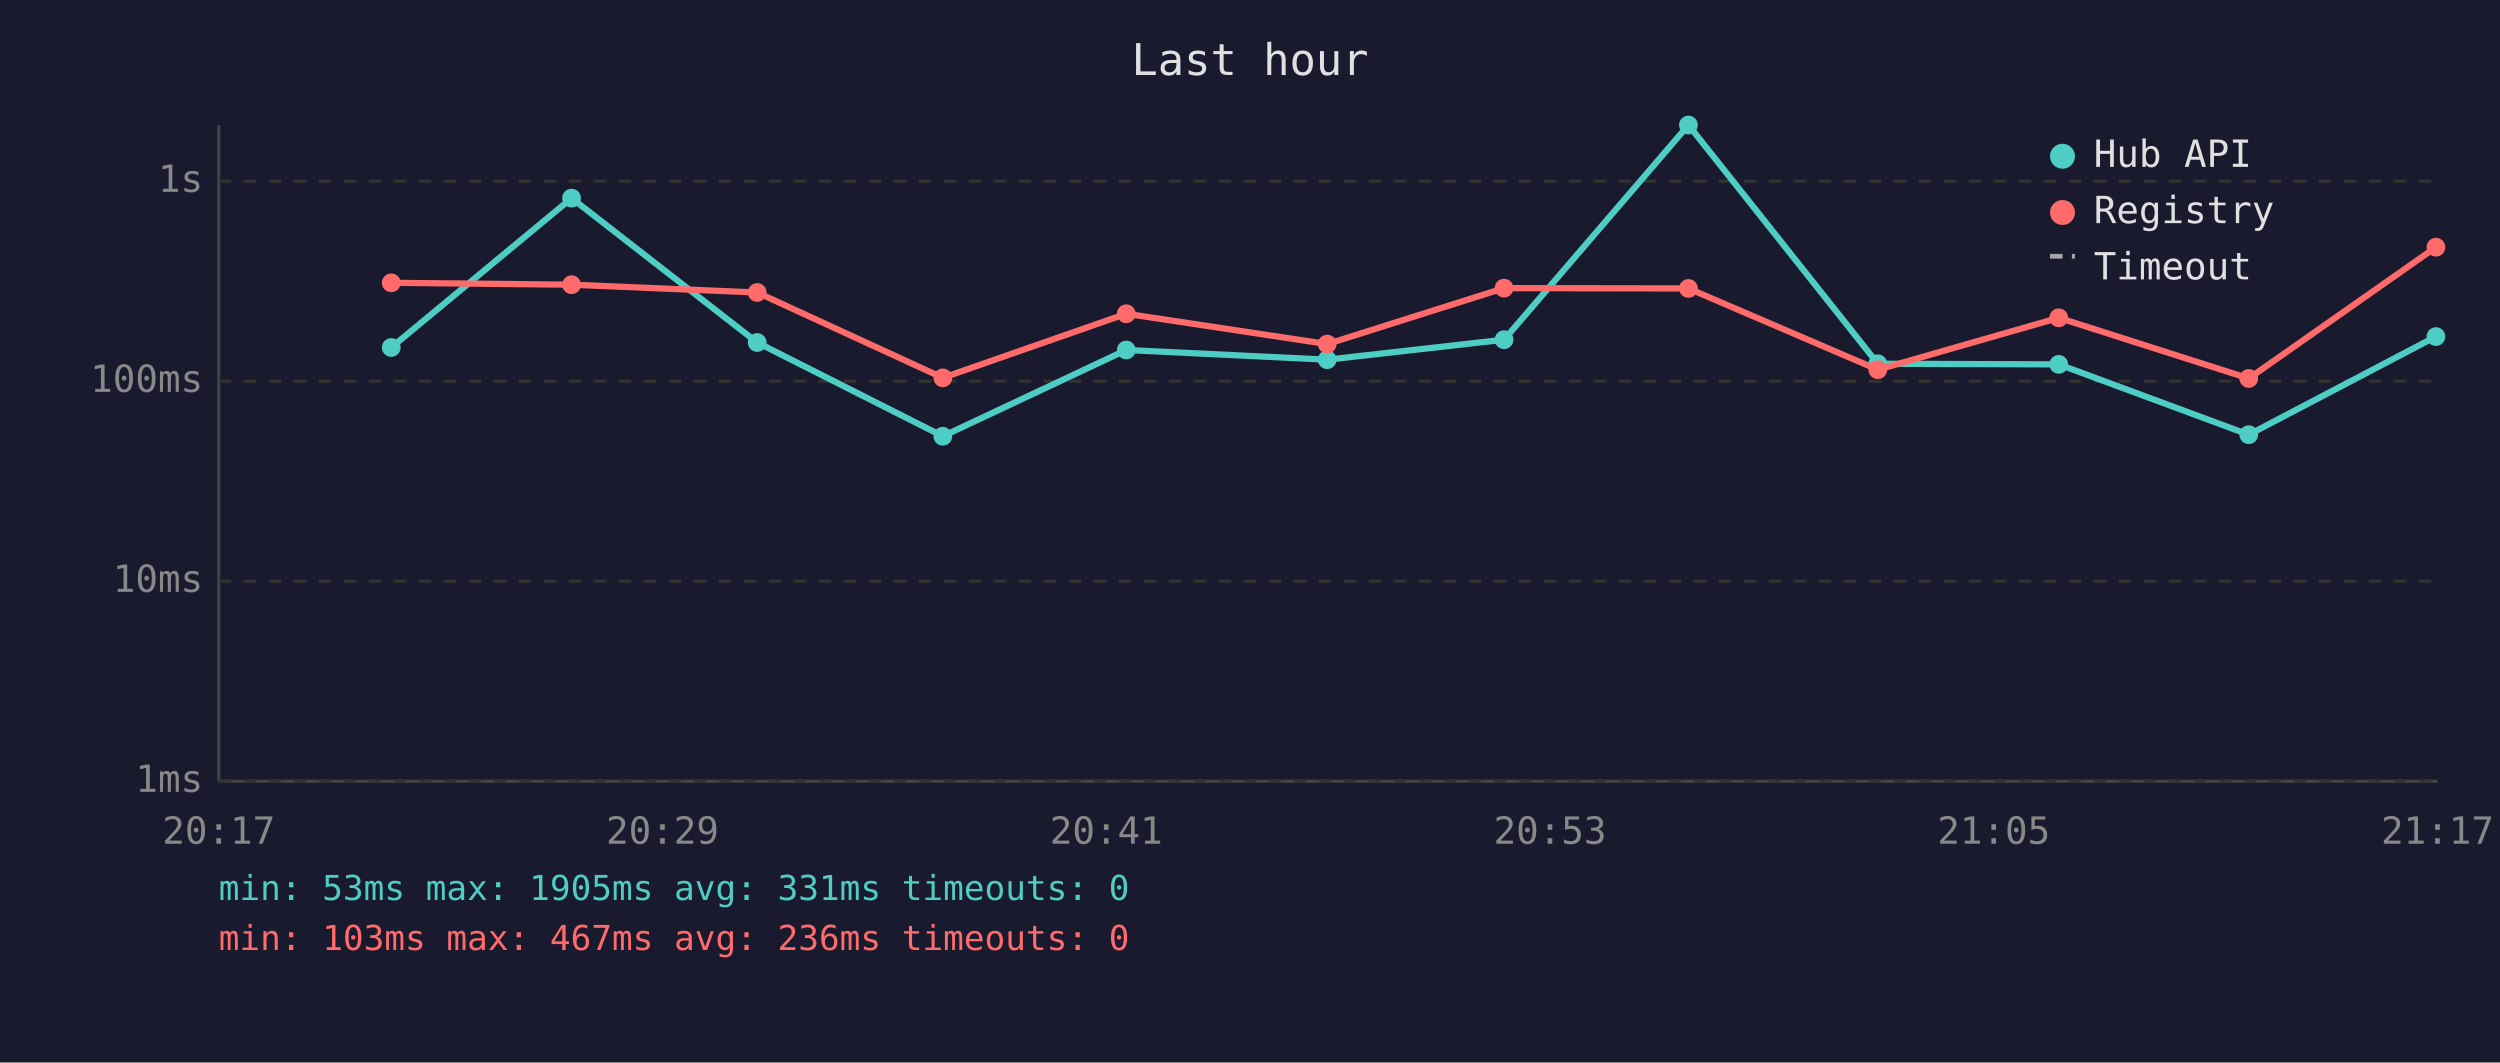
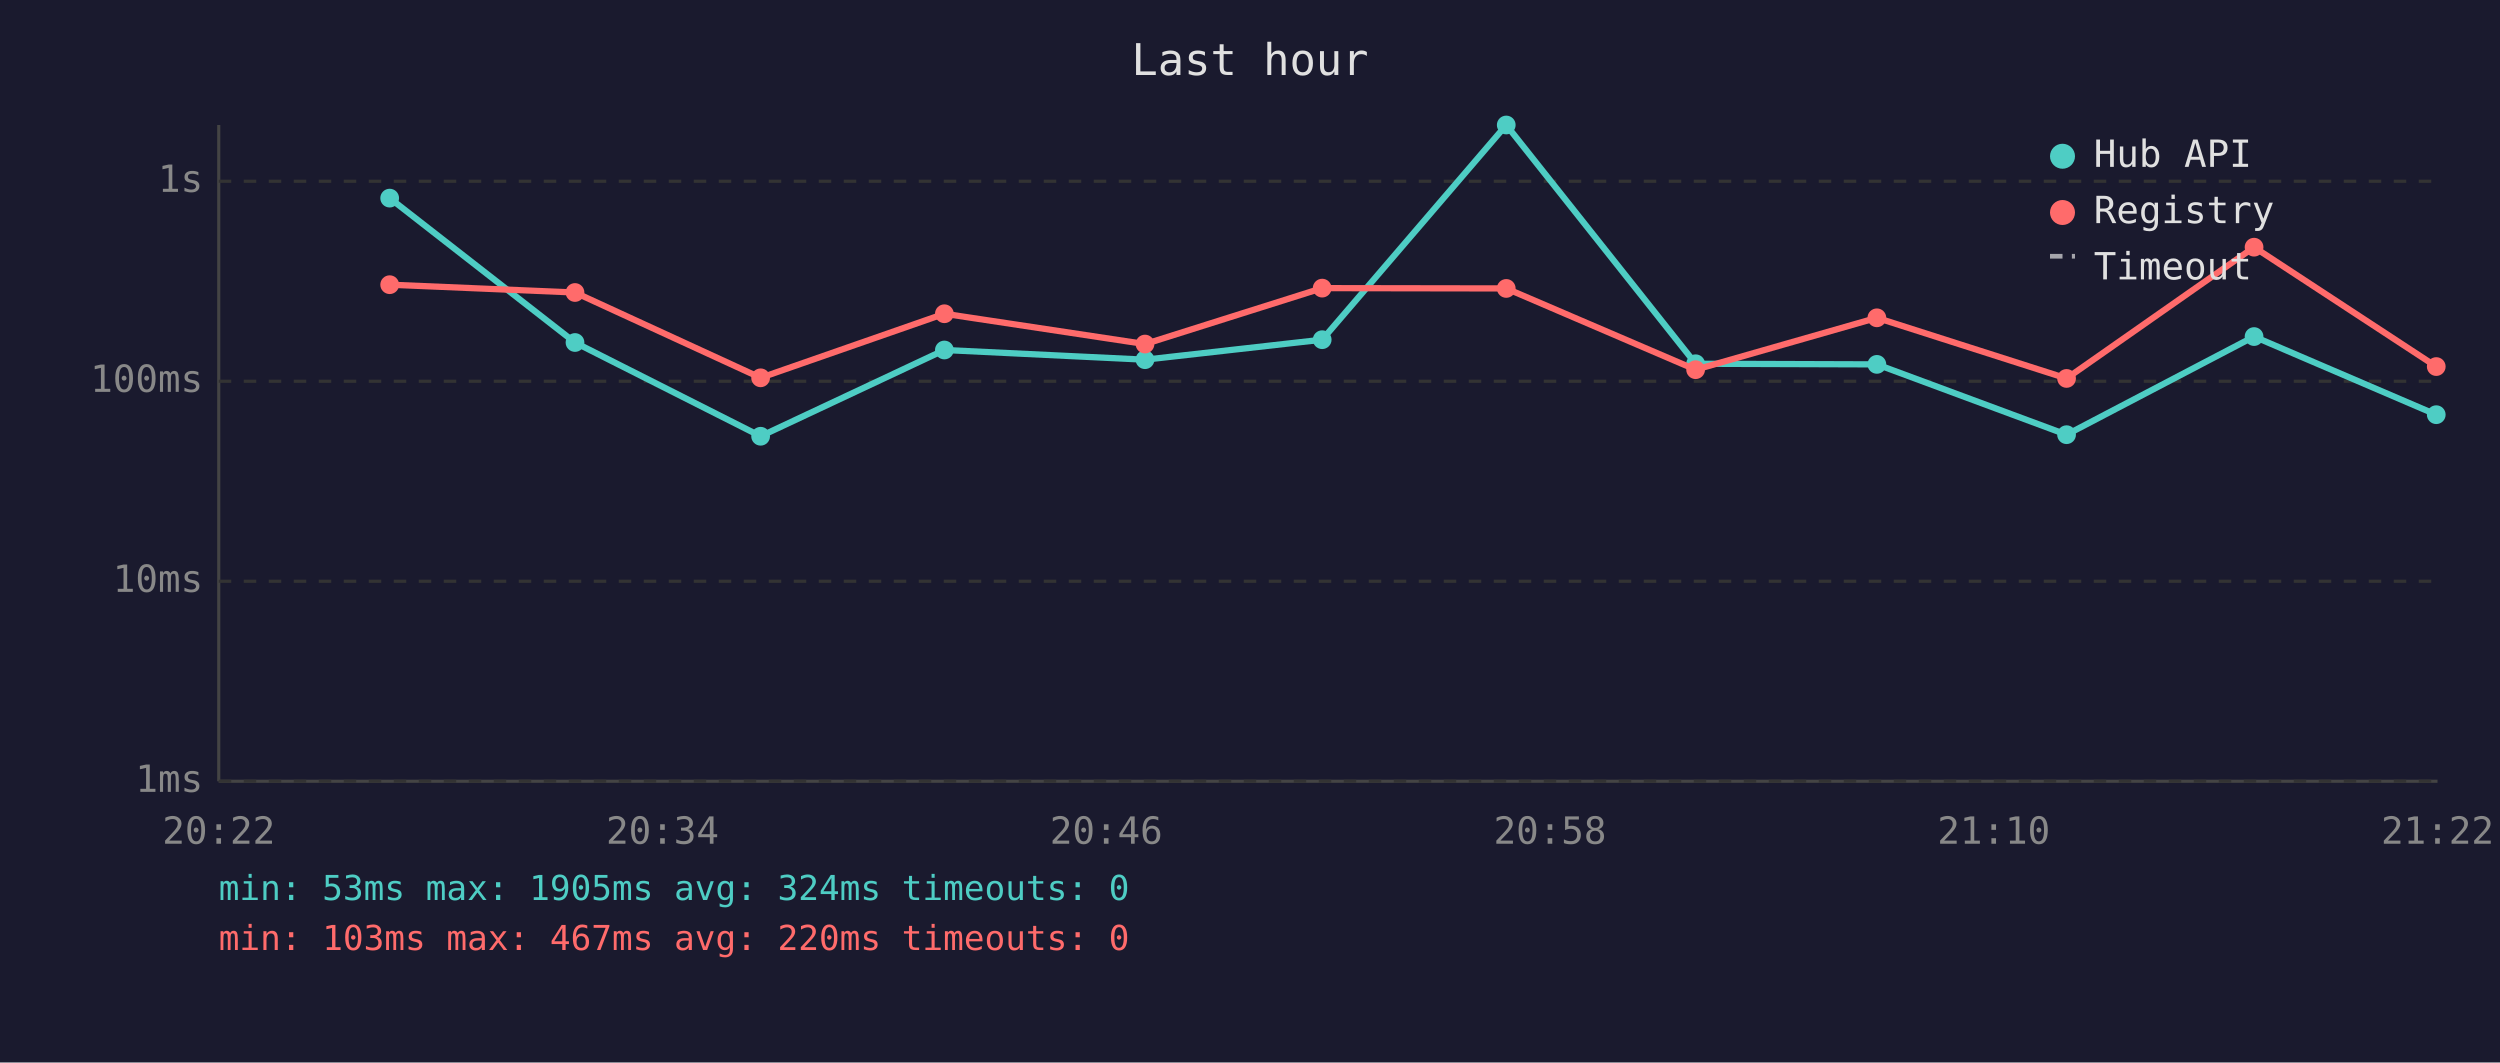
<svg xmlns="http://www.w3.org/2000/svg" viewBox="0 0 800 340" font-family="monospace" font-size="12">
  <rect width="800" height="340" fill="#1a1a2e" />
  <text x="400" y="24" fill="#e0e0e0" font-size="14" text-anchor="middle">Last hour</text>
  <line x1="70" y1="40" x2="70" y2="250" stroke="#444" stroke-width="1" />
  <line x1="70" y1="250" x2="780" y2="250" stroke="#444" stroke-width="1" />
  <line x1="70" y1="250" x2="780" y2="250" stroke="#333" stroke-width="1" stroke-dasharray="4" />
  <text x="65" y="250" fill="#888" text-anchor="end" dominant-baseline="middle">1ms</text>
  <line x1="70" y1="186" x2="780" y2="186" stroke="#333" stroke-width="1" stroke-dasharray="4" />
  <text x="65" y="186" fill="#888" text-anchor="end" dominant-baseline="middle">10ms</text>
  <line x1="70" y1="122" x2="780" y2="122" stroke="#333" stroke-width="1" stroke-dasharray="4" />
  <text x="65" y="122" fill="#888" text-anchor="end" dominant-baseline="middle">100ms</text>
  <line x1="70" y1="58" x2="780" y2="58" stroke="#333" stroke-width="1" stroke-dasharray="4" />
  <text x="65" y="58" fill="#888" text-anchor="end" dominant-baseline="middle">1s</text>
-   <text x="70" y="270" fill="#888" text-anchor="middle">20:17</text>
-   <text x="212" y="270" fill="#888" text-anchor="middle">20:29</text>
-   <text x="354" y="270" fill="#888" text-anchor="middle">20:41</text>
-   <text x="496" y="270" fill="#888" text-anchor="middle">20:53</text>
-   <text x="638" y="270" fill="#888" text-anchor="middle">21:05</text>
-   <text x="780" y="270" fill="#888" text-anchor="middle">21:17</text>
-   <polyline points="125.2,111.2 182.9,63.4 242.3,109.6 301.7,139.6 360.4,112.0 424.7,115.1 481.3,108.7 540.3,40.0 600.9,116.4 658.8,116.6 719.6,139.1 779.5,107.7" fill="none" stroke="#4ecdc4" stroke-width="2" opacity="1" />
-   <circle cx="125.2" cy="111.2" r="3" fill="#4ecdc4" />
-   <circle cx="182.9" cy="63.4" r="3" fill="#4ecdc4" />
-   <circle cx="242.3" cy="109.6" r="3" fill="#4ecdc4" />
-   <circle cx="301.7" cy="139.6" r="3" fill="#4ecdc4" />
-   <circle cx="360.4" cy="112.0" r="3" fill="#4ecdc4" />
-   <circle cx="424.7" cy="115.1" r="3" fill="#4ecdc4" />
-   <circle cx="481.3" cy="108.7" r="3" fill="#4ecdc4" />
-   <circle cx="540.3" cy="40.0" r="3" fill="#4ecdc4" />
-   <circle cx="600.9" cy="116.4" r="3" fill="#4ecdc4" />
-   <circle cx="658.8" cy="116.6" r="3" fill="#4ecdc4" />
-   <circle cx="719.6" cy="139.1" r="3" fill="#4ecdc4" />
-   <circle cx="779.5" cy="107.7" r="3" fill="#4ecdc4" />
-   <polyline points="125.2,90.5 182.9,91.1 242.3,93.6 301.7,120.9 360.4,100.4 424.7,110.1 481.3,92.2 540.3,92.3 600.9,118.3 658.8,101.7 719.6,121.1 779.5,79.1" fill="none" stroke="#ff6b6b" stroke-width="2" opacity="1" />
-   <circle cx="125.2" cy="90.5" r="3" fill="#ff6b6b" />
-   <circle cx="182.9" cy="91.1" r="3" fill="#ff6b6b" />
-   <circle cx="242.3" cy="93.6" r="3" fill="#ff6b6b" />
-   <circle cx="301.7" cy="120.9" r="3" fill="#ff6b6b" />
-   <circle cx="360.4" cy="100.4" r="3" fill="#ff6b6b" />
-   <circle cx="424.7" cy="110.1" r="3" fill="#ff6b6b" />
-   <circle cx="481.3" cy="92.2" r="3" fill="#ff6b6b" />
-   <circle cx="540.3" cy="92.3" r="3" fill="#ff6b6b" />
-   <circle cx="600.9" cy="118.3" r="3" fill="#ff6b6b" />
-   <circle cx="658.8" cy="101.7" r="3" fill="#ff6b6b" />
-   <circle cx="719.6" cy="121.1" r="3" fill="#ff6b6b" />
-   <circle cx="779.5" cy="79.1" r="3" fill="#ff6b6b" />
+   <text x="70" y="270" fill="#888" text-anchor="middle">20:22</text>
+   <text x="212" y="270" fill="#888" text-anchor="middle">20:34</text>
+   <text x="354" y="270" fill="#888" text-anchor="middle">20:46</text>
+   <text x="496" y="270" fill="#888" text-anchor="middle">20:58</text>
+   <text x="638" y="270" fill="#888" text-anchor="middle">21:10</text>
+   <text x="780" y="270" fill="#888" text-anchor="middle">21:22</text>
+   <polyline points="124.7,63.4 184.0,109.6 243.4,139.6 302.2,112.0 366.4,115.1 423.1,108.7 482.0,40.0 542.6,116.4 600.6,116.6 661.3,139.1 721.3,107.7 779.6,132.7" fill="none" stroke="#4ecdc4" stroke-width="2" opacity="1" />
+   <circle cx="124.7" cy="63.4" r="3" fill="#4ecdc4" />
+   <circle cx="184.0" cy="109.6" r="3" fill="#4ecdc4" />
+   <circle cx="243.4" cy="139.6" r="3" fill="#4ecdc4" />
+   <circle cx="302.2" cy="112.0" r="3" fill="#4ecdc4" />
+   <circle cx="366.4" cy="115.1" r="3" fill="#4ecdc4" />
+   <circle cx="423.1" cy="108.7" r="3" fill="#4ecdc4" />
+   <circle cx="482.0" cy="40.0" r="3" fill="#4ecdc4" />
+   <circle cx="542.6" cy="116.4" r="3" fill="#4ecdc4" />
+   <circle cx="600.6" cy="116.6" r="3" fill="#4ecdc4" />
+   <circle cx="661.3" cy="139.1" r="3" fill="#4ecdc4" />
+   <circle cx="721.3" cy="107.7" r="3" fill="#4ecdc4" />
+   <circle cx="779.6" cy="132.7" r="3" fill="#4ecdc4" />
+   <polyline points="124.7,91.1 184.0,93.6 243.4,120.9 302.2,100.4 366.4,110.1 423.1,92.2 482.0,92.3 542.6,118.3 600.6,101.7 661.3,121.1 721.3,79.1 779.6,117.3" fill="none" stroke="#ff6b6b" stroke-width="2" opacity="1" />
+   <circle cx="124.7" cy="91.1" r="3" fill="#ff6b6b" />
+   <circle cx="184.0" cy="93.6" r="3" fill="#ff6b6b" />
+   <circle cx="243.4" cy="120.9" r="3" fill="#ff6b6b" />
+   <circle cx="302.2" cy="100.4" r="3" fill="#ff6b6b" />
+   <circle cx="366.4" cy="110.1" r="3" fill="#ff6b6b" />
+   <circle cx="423.1" cy="92.2" r="3" fill="#ff6b6b" />
+   <circle cx="482.0" cy="92.3" r="3" fill="#ff6b6b" />
+   <circle cx="542.6" cy="118.3" r="3" fill="#ff6b6b" />
+   <circle cx="600.6" cy="101.7" r="3" fill="#ff6b6b" />
+   <circle cx="661.3" cy="121.1" r="3" fill="#ff6b6b" />
+   <circle cx="721.3" cy="79.1" r="3" fill="#ff6b6b" />
+   <circle cx="779.6" cy="117.3" r="3" fill="#ff6b6b" />
  <circle cx="660" cy="50" r="4" fill="#4ecdc4" />
  <text x="670" y="50" fill="#e0e0e0" dominant-baseline="middle">Hub API</text>
  <circle cx="660" cy="68" r="4" fill="#ff6b6b" />
  <text x="670" y="68" fill="#e0e0e0" dominant-baseline="middle">Registry</text>
  <line x1="656" y1="82" x2="664" y2="82" stroke="#e0e0e0" stroke-width="1.5" stroke-dasharray="4,3" opacity="0.7" />
  <text x="670" y="86" fill="#e0e0e0" dominant-baseline="middle">Timeout</text>
-   <text x="70" y="288" fill="#4ecdc4" font-size="11">min: 53ms  max: 1905ms  avg: 331ms  timeouts: 0</text>
-   <text x="70" y="304" fill="#ff6b6b" font-size="11">min: 103ms  max: 467ms  avg: 236ms  timeouts: 0</text>
+   <text x="70" y="288" fill="#4ecdc4" font-size="11">min: 53ms  max: 1905ms  avg: 324ms  timeouts: 0</text>
+   <text x="70" y="304" fill="#ff6b6b" font-size="11">min: 103ms  max: 467ms  avg: 220ms  timeouts: 0</text>
</svg>
